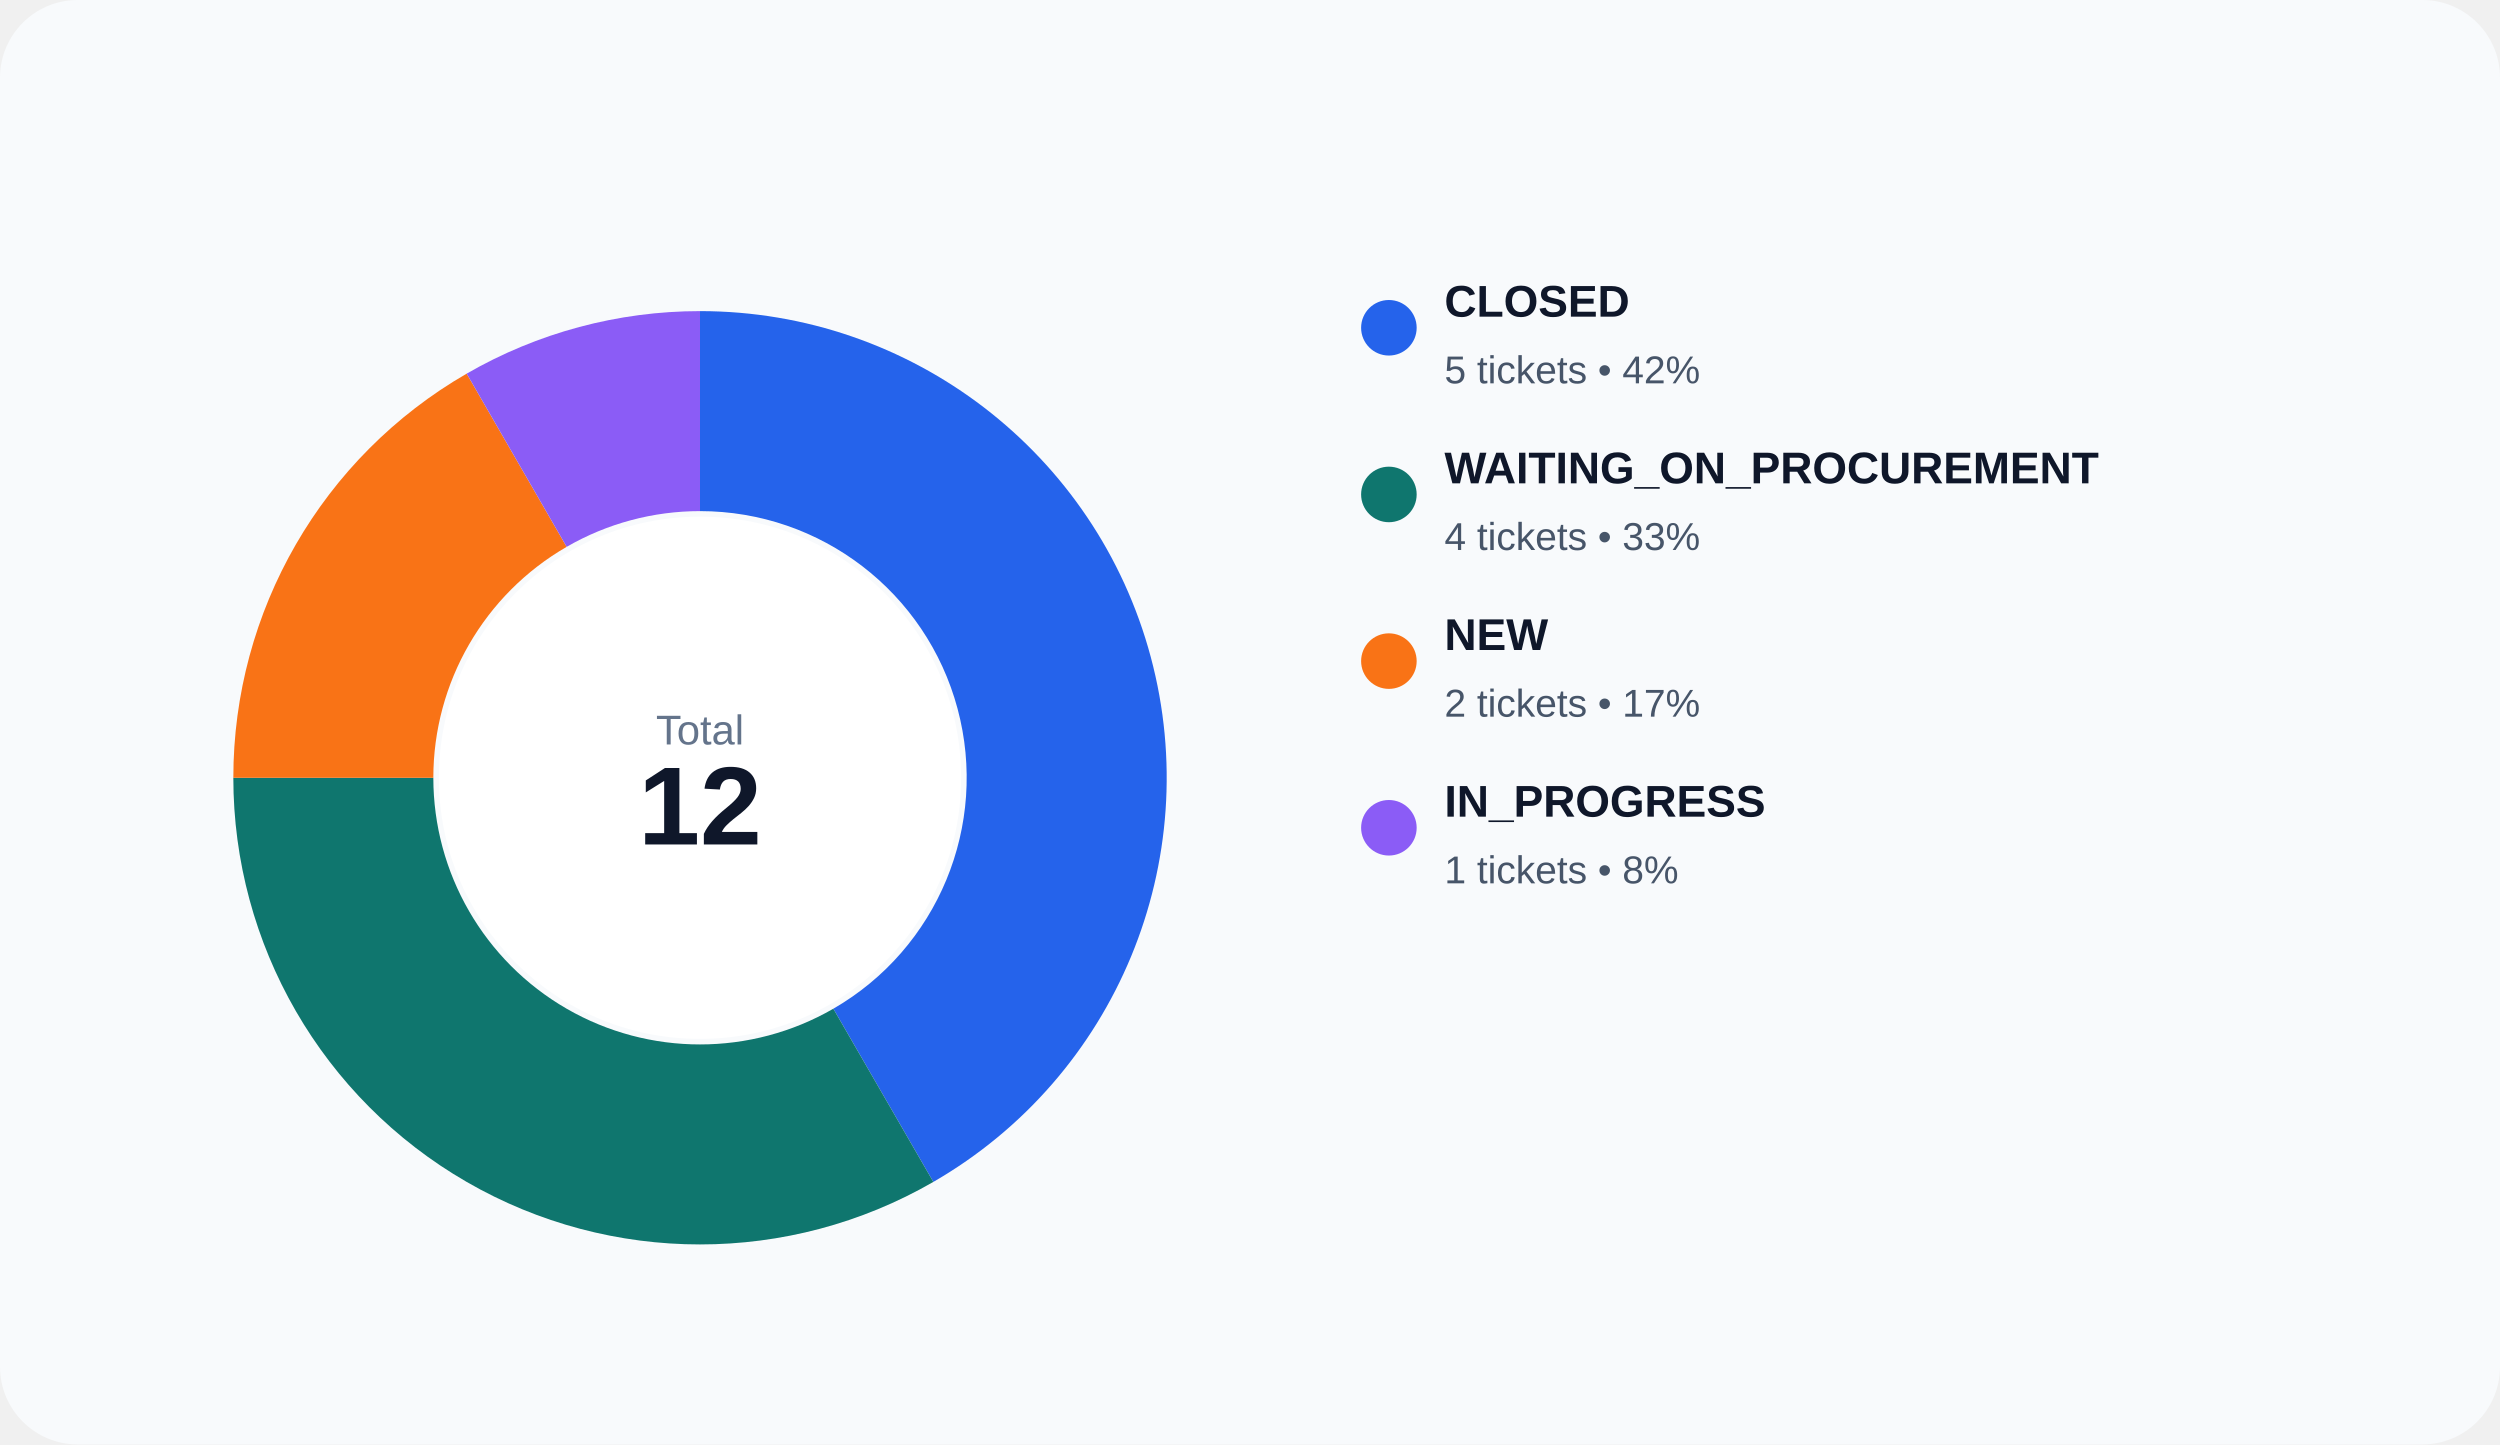
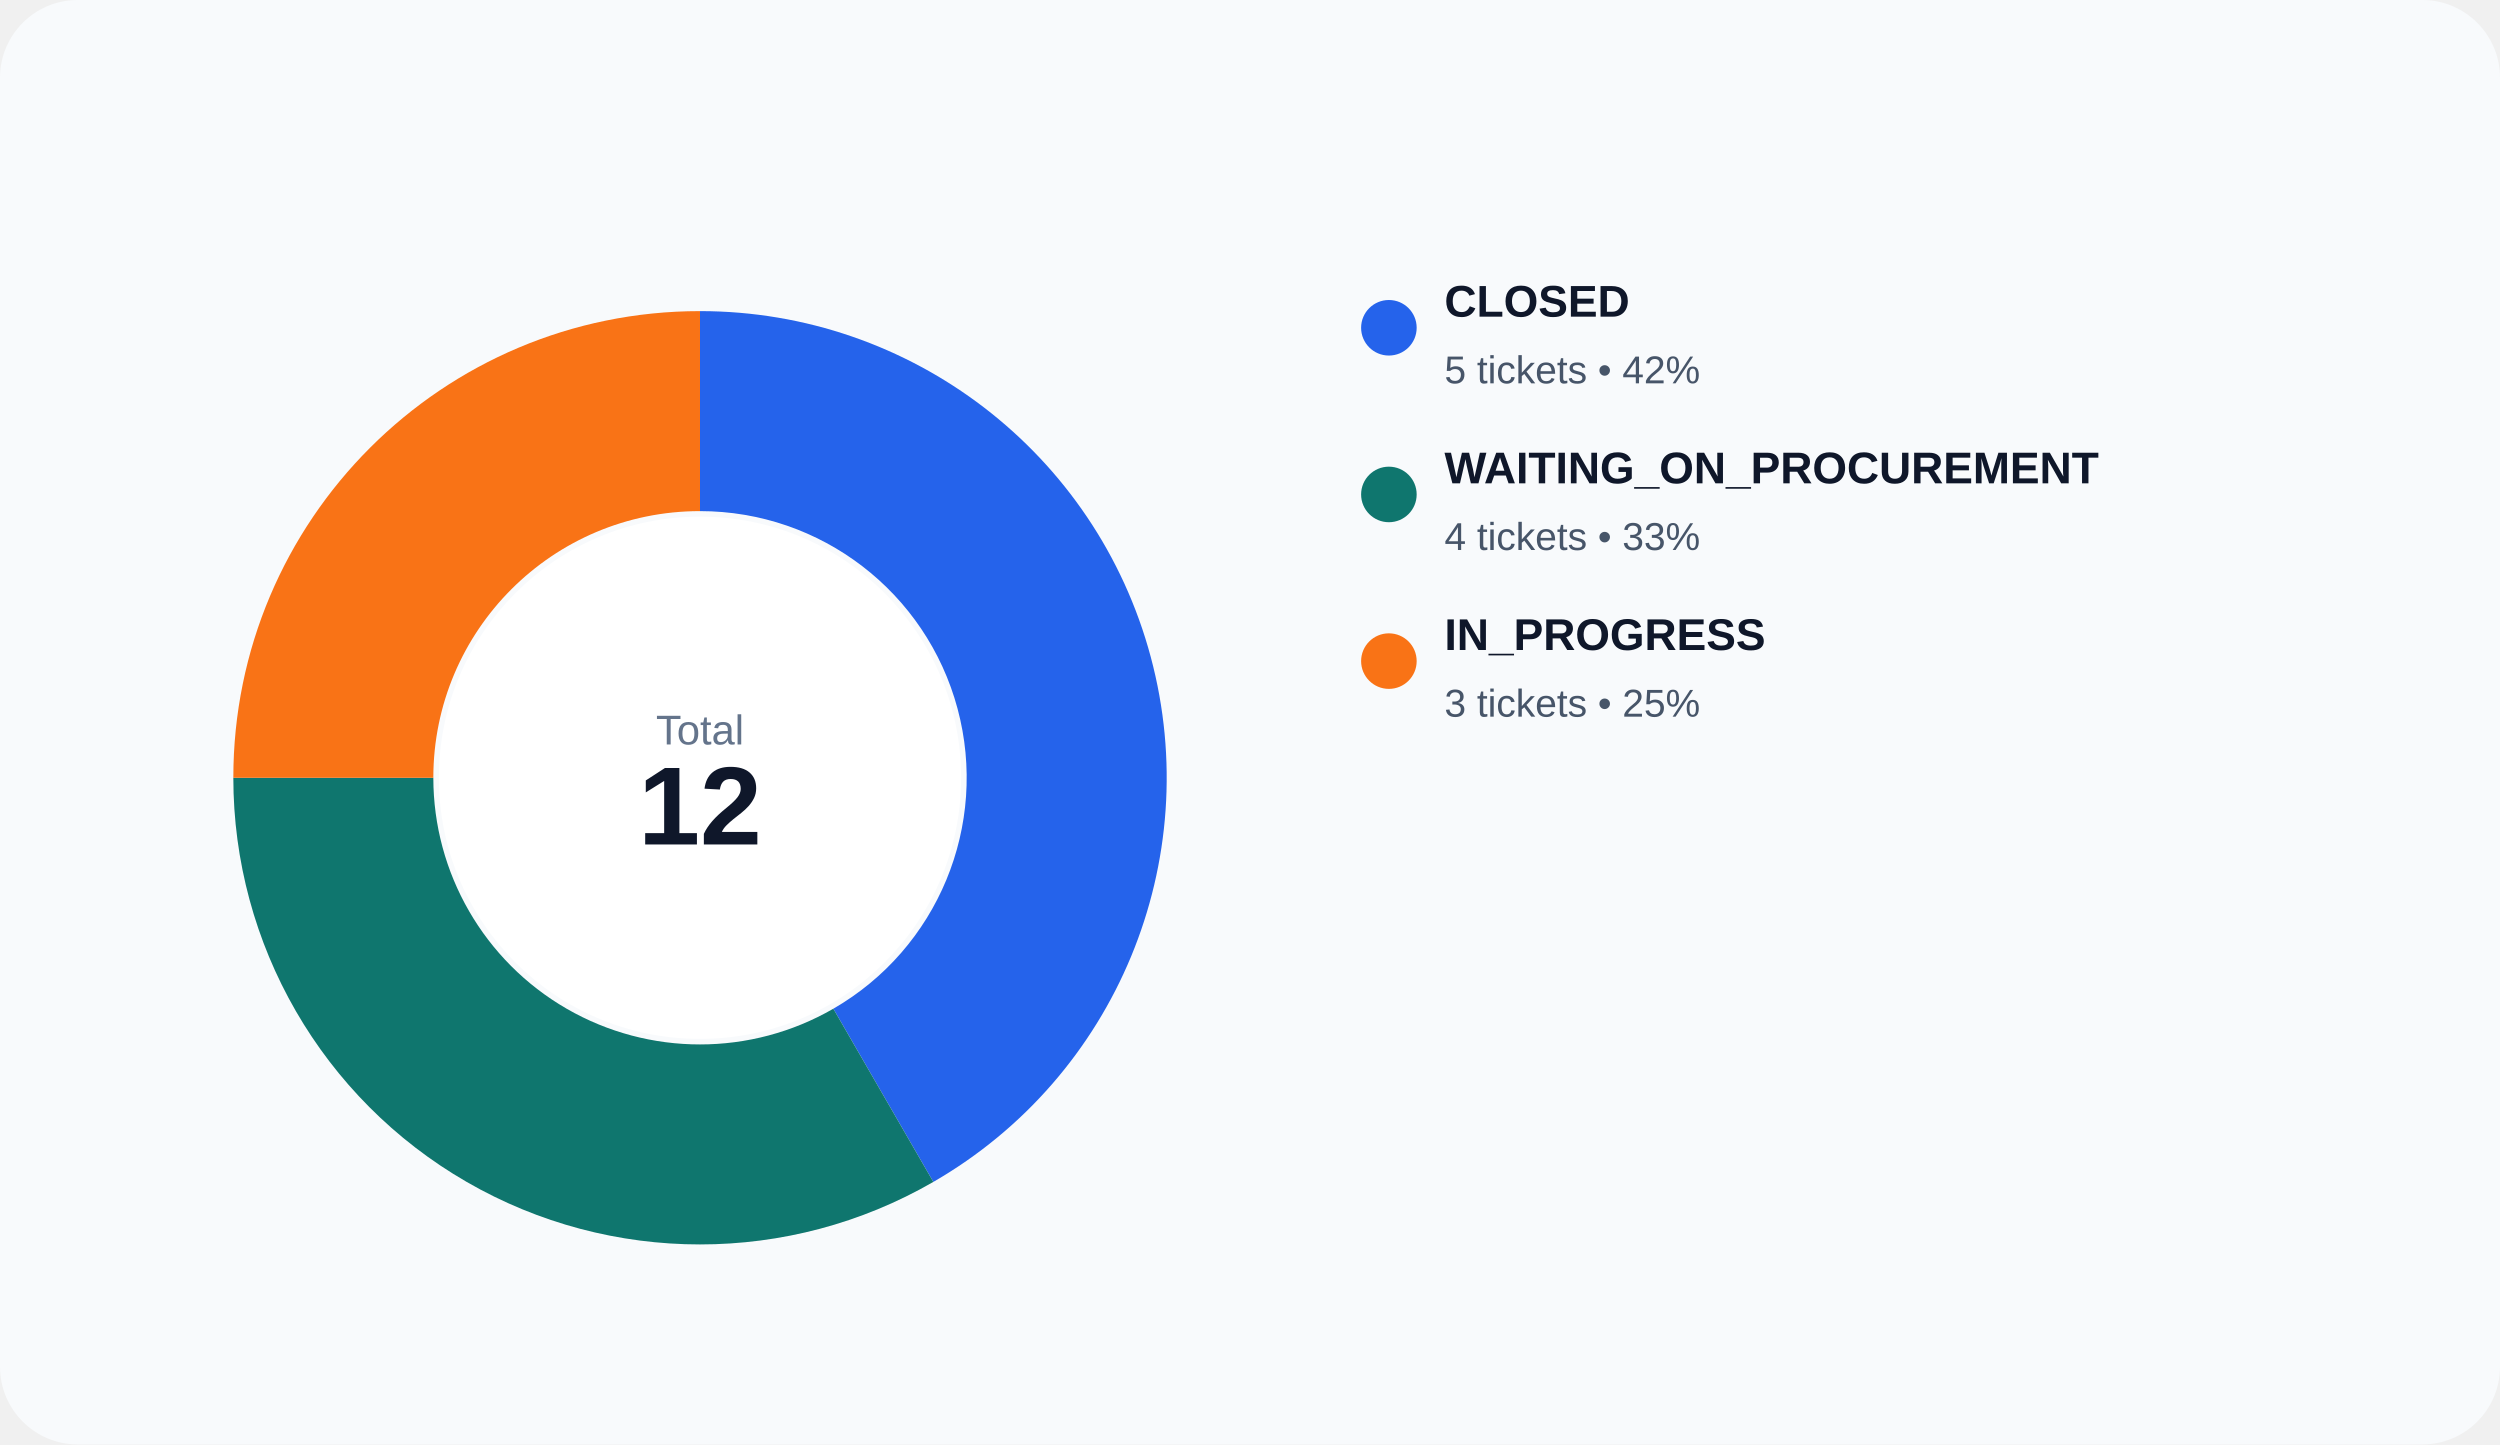
<svg xmlns="http://www.w3.org/2000/svg" width="900" height="520" viewBox="0 0 900 520" role="img">
  <rect width="100%" height="100%" rx="28" fill="#f8fafc" />
  <path d="M 252.000 112.000 A 168 168 0 0 1 336.000 425.492 L 300.000 363.138 A 96 96 0 0 0 252.000 184.000 Z" fill="#2563eb" />
  <path d="M 336.000 425.492 A 168 168 0 0 1 84.000 280.000 L 156.000 280.000 A 96 96 0 0 0 300.000 363.138 Z" fill="#0f766e" />
-   <path d="M 84.000 280.000 A 168 168 0 0 1 168.000 134.508 L 204.000 196.862 A 96 96 0 0 0 156.000 280.000 Z" fill="#f97316" />
-   <path d="M 168.000 134.508 A 168 168 0 0 1 252.000 112.000 L 252.000 184.000 A 96 96 0 0 0 204.000 196.862 Z" fill="#8b5cf6" />
+   <path d="M 84.000 280.000 A 168 168 0 0 1 252.000 112.000 L 252.000 184.000 A 96 96 0 0 0 156.000 280.000 Z" fill="#f97316" />
  <circle cx="252" cy="280" r="94" fill="#ffffff" />
  <text x="252" y="268" text-anchor="middle" fill="#64748b" font-size="15" font-family="Arial, sans-serif">Total</text>
  <text x="252" y="304" text-anchor="middle" fill="#0f172a" font-size="40" font-family="Arial, sans-serif" font-weight="700">12</text>
  <circle cx="500" cy="118" r="10" fill="#2563eb" />
  <text x="520" y="114" fill="#0f172a" font-size="16" font-family="Arial, sans-serif" font-weight="600">CLOSED</text>
  <text x="520" y="138" fill="#475569" font-size="14" font-family="Arial, sans-serif">5 tickets • 42%</text>
  <circle cx="500" cy="178" r="10" fill="#0f766e" />
  <text x="520" y="174" fill="#0f172a" font-size="16" font-family="Arial, sans-serif" font-weight="600">WAITING_ON_PROCUREMENT</text>
  <text x="520" y="198" fill="#475569" font-size="14" font-family="Arial, sans-serif">4 tickets • 33%</text>
  <circle cx="500" cy="238" r="10" fill="#f97316" />
-   <text x="520" y="234" fill="#0f172a" font-size="16" font-family="Arial, sans-serif" font-weight="600">NEW</text>
-   <text x="520" y="258" fill="#475569" font-size="14" font-family="Arial, sans-serif">2 tickets • 17%</text>
-   <circle cx="500" cy="298" r="10" fill="#8b5cf6" />
-   <text x="520" y="294" fill="#0f172a" font-size="16" font-family="Arial, sans-serif" font-weight="600">IN_PROGRESS</text>
-   <text x="520" y="318" fill="#475569" font-size="14" font-family="Arial, sans-serif">1 tickets • 8%</text>
+   <text x="520" y="234" fill="#0f172a" font-size="16" font-family="Arial, sans-serif" font-weight="600">IN_PROGRESS</text>
+   <text x="520" y="258" fill="#475569" font-size="14" font-family="Arial, sans-serif">3 tickets • 25%</text>
</svg>
